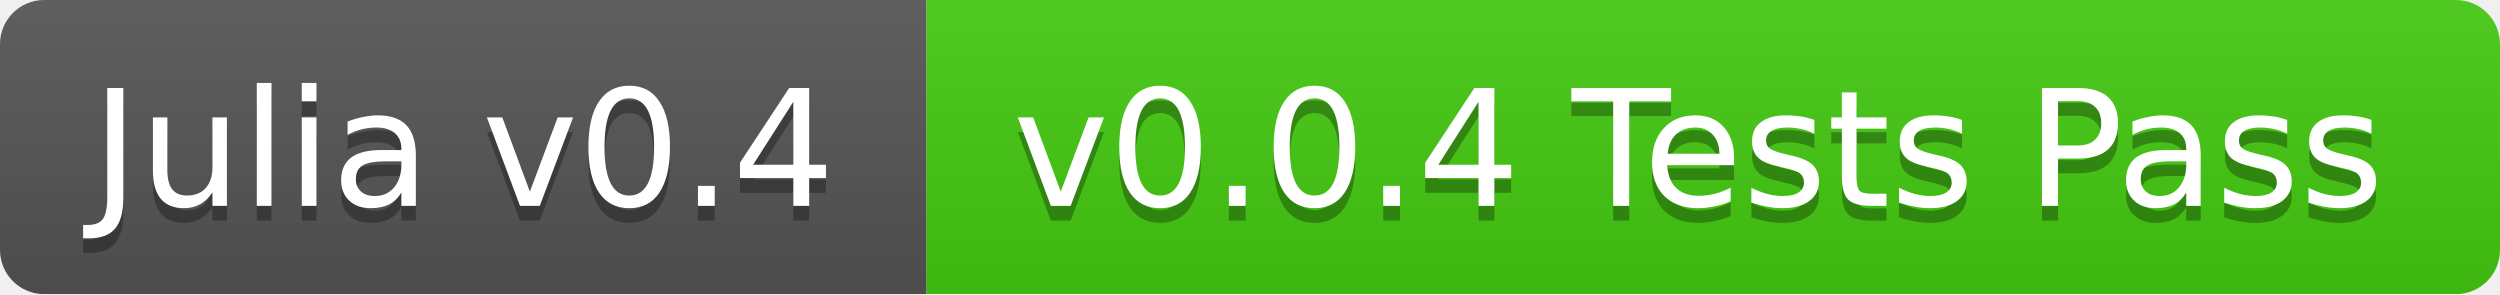
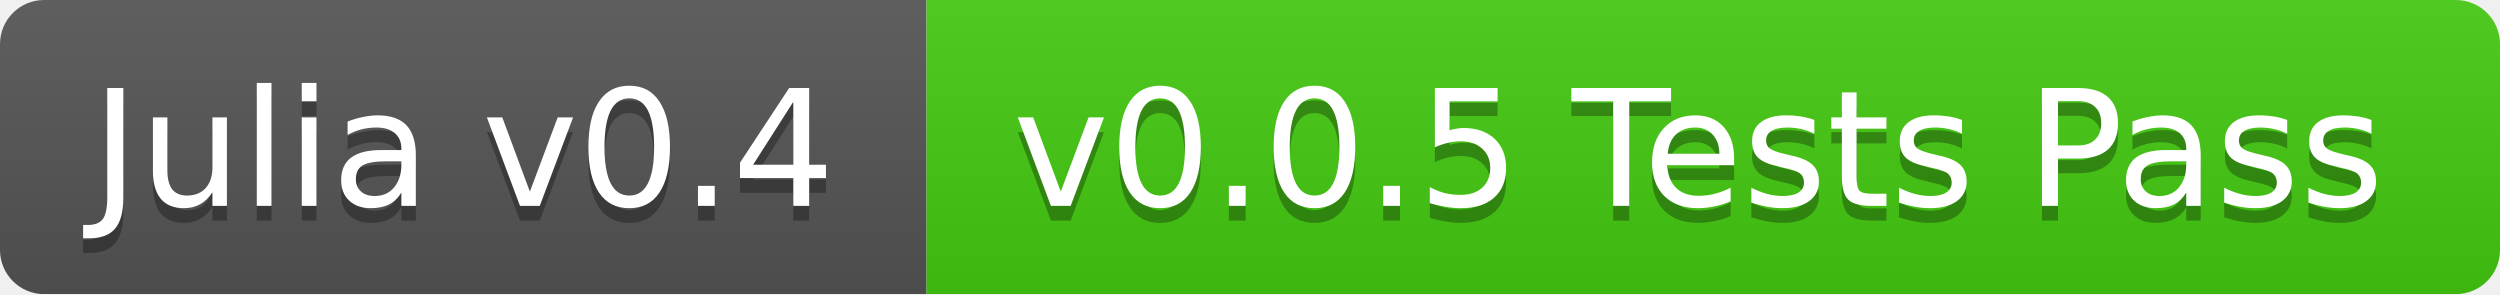
<svg xmlns="http://www.w3.org/2000/svg" width="170" height="20">
  <linearGradient id="b" x2="0" y2="100%">
    <stop offset="0" stop-color="#bbb" stop-opacity=".1" />
    <stop offset="1" stop-opacity=".1" />
  </linearGradient>
  <mask id="a">
    <rect width="170" height="20" rx="3" fill="#fff" />
  </mask>
  <g mask="url(#a)">
    <path fill="#555" d="M0 0h63v20H0z" />
    <path fill="#4c1" d="M63 0h107v20H63z" />
    <path fill="url(#b)" d="M0 0h170v20H0z" />
  </g>
  <g fill="#fff" text-anchor="middle" font-family="DejaVu Sans,Verdana,Geneva,sans-serif" font-size="11">
    <text x="31.5" y="15" fill="#010101" fill-opacity=".3">Julia v0.4</text>
    <text x="31.5" y="14">Julia v0.4</text>
-     <text x="115.5" y="15" fill="#010101" fill-opacity=".3">v0.0.4 Tests Pass</text>
-     <text x="115.5" y="14">v0.0.4 Tests Pass</text>
+     <text x="115.5" y="15" fill="#010101" fill-opacity=".3">v0.0.5 Tests Pass</text>
+     <text x="115.5" y="14">v0.0.5 Tests Pass</text>
  </g>
</svg>
